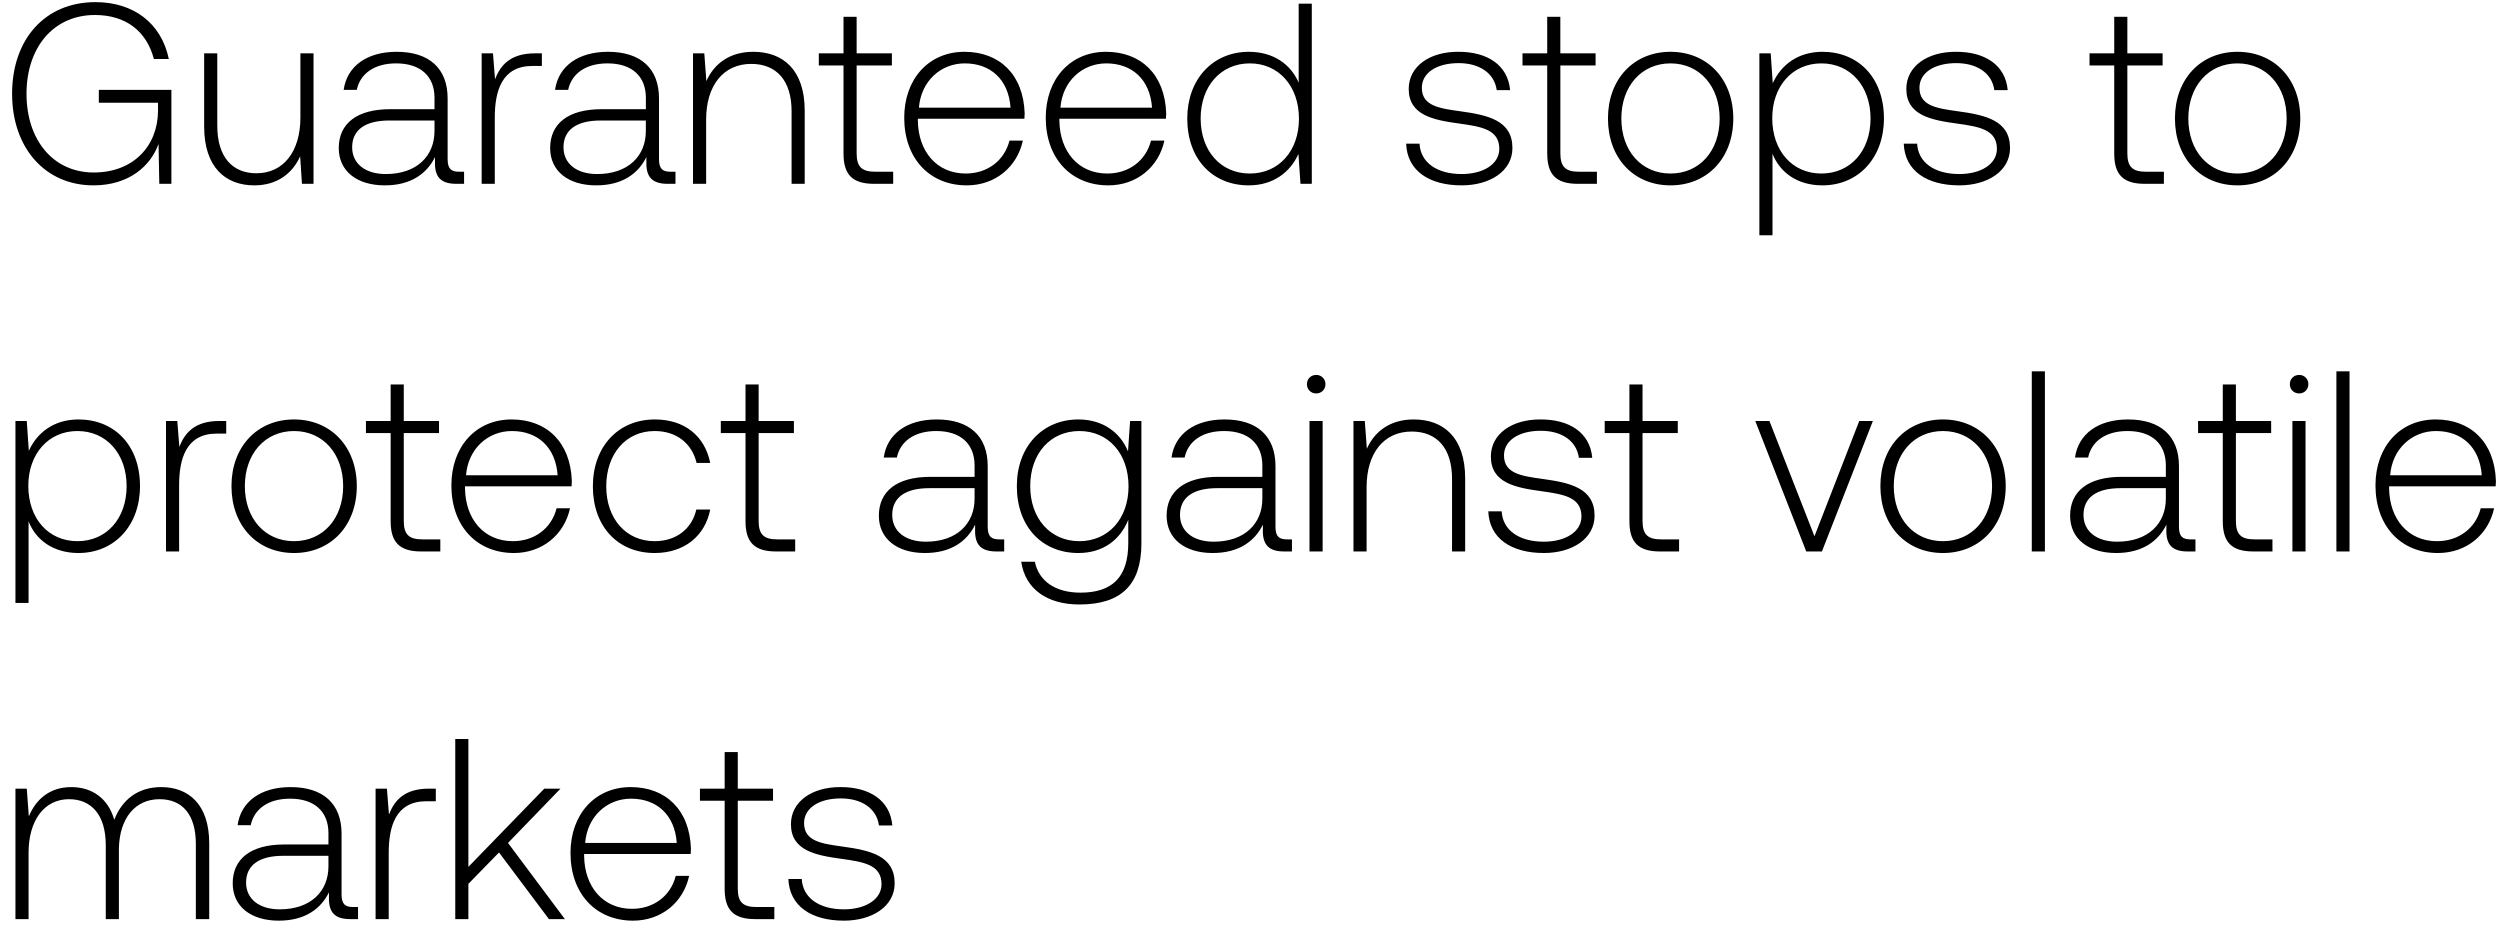
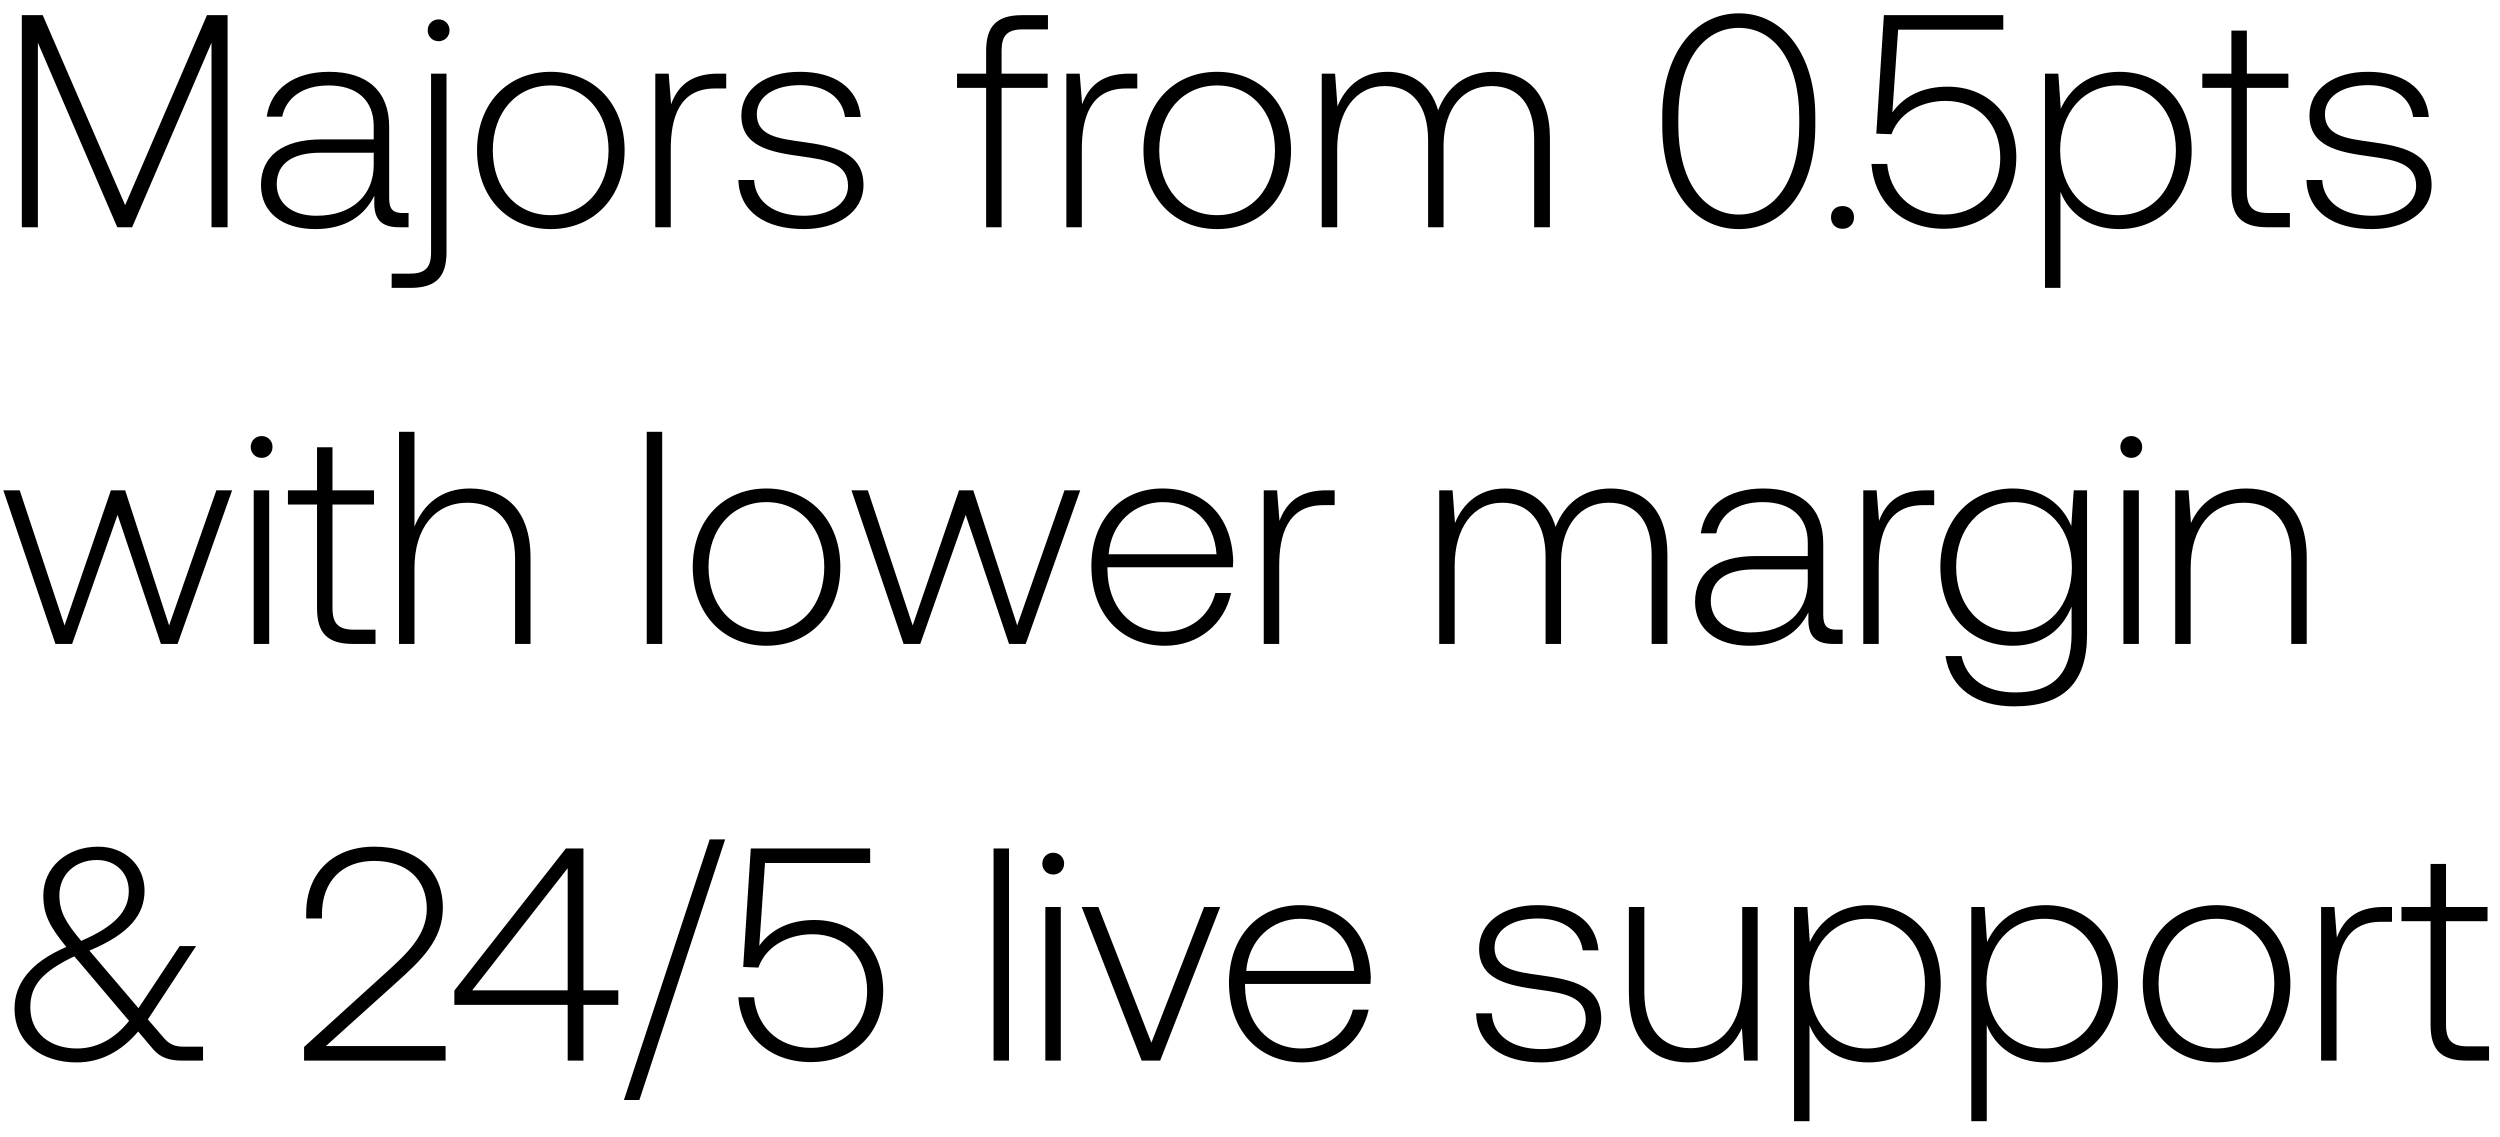
- <svg xmlns="http://www.w3.org/2000/svg" width="136" height="51" viewBox="0 0 136 51" fill="none">
-   <path d="M5.082 10.084c1.96 0 3.122-1.078 3.542-2.254L8.666 10h.658V4.89H5.376v.7h3.22v.42c0 1.918-1.33 3.374-3.5 3.374-2.198 0-3.654-1.764-3.654-4.284 0-2.506 1.456-4.284 3.724-4.284 1.652 0 2.8.854 3.206 2.394h.812C8.778 1.25 7.252.116 5.194.116 2.422.116.658 2.16.658 5.1c0 2.954 1.806 4.984 4.424 4.984zm11.26-3.696c0 1.862-.924 3.038-2.394 3.038-1.316 0-2.128-.896-2.128-2.59V2.902h-.714v3.976c0 2.226 1.162 3.206 2.73 3.206 1.26 0 2.086-.672 2.492-1.582L16.426 10h.63V2.902h-.714v3.486zm8.639 2.954c-.42 0-.63-.14-.63-.686V5.352c0-1.624-.994-2.534-2.773-2.534-1.623 0-2.701.784-2.883 2.072h.713c.182-.868.938-1.442 2.142-1.442 1.33 0 2.087.7 2.087 1.876v.616h-2.409c-1.82 0-2.8.784-2.8 2.114 0 1.26.994 2.03 2.506 2.03 1.442 0 2.296-.658 2.73-1.54v.252c-.027.84.322 1.204 1.162 1.204h.42v-.658h-.265zM23.636 7.13c0 1.358-.965 2.338-2.645 2.338-1.134 0-1.834-.574-1.834-1.456 0-.938.7-1.456 2.015-1.456h2.465v.574zM29.1 2.902c-1.316 0-1.876.63-2.17 1.414l-.112-1.414h-.616V10h.714V6.402c0-1.442.378-2.814 2.044-2.814h.518v-.686H29.1zm7.38 6.44c-.42 0-.63-.14-.63-.686V5.352c0-1.624-.994-2.534-2.772-2.534-1.624 0-2.702.784-2.884 2.072h.713c.183-.868.939-1.442 2.142-1.442 1.33 0 2.087.7 2.087 1.876v.616h-2.408c-1.82 0-2.8.784-2.8 2.114 0 1.26.994 2.03 2.505 2.03 1.442 0 2.296-.658 2.73-1.54v.252c-.027.84.322 1.204 1.163 1.204h.42v-.658h-.267zM35.134 7.13c0 1.358-.966 2.338-2.646 2.338-1.134 0-1.834-.574-1.834-1.456 0-.938.7-1.456 2.015-1.456h2.465v.574zm5.84-4.312c-1.302 0-2.142.672-2.548 1.596l-.112-1.512H37.7V10h.714V6.5c0-1.848.938-3.024 2.45-3.024 1.372 0 2.198.896 2.198 2.576V10h.714V6.024c0-2.24-1.19-3.206-2.8-3.206zm4.913 5.53c0 1.134.462 1.652 1.666 1.652h1.036v-.658h-.98c-.742 0-1.008-.28-1.008-1.008V3.56h1.918v-.658h-1.918V.914h-.714v1.988h-1.344v.658h1.344v4.788zm6.705 1.736c1.554 0 2.744-1.008 3.052-2.436h-.728c-.28 1.106-1.218 1.792-2.38 1.792-1.582 0-2.576-1.204-2.604-2.856v-.126h5.796c0-.098.014-.21.014-.294-.07-2.114-1.372-3.346-3.276-3.346-1.946 0-3.276 1.484-3.276 3.584 0 2.226 1.386 3.682 3.402 3.682zM49.99 5.856c.112-1.442 1.19-2.408 2.492-2.408 1.386 0 2.38.854 2.492 2.408H49.99zm10.302 4.228c1.553 0 2.744-1.008 3.052-2.436h-.729c-.28 1.106-1.217 1.792-2.38 1.792-1.581 0-2.576-1.204-2.604-2.856v-.126h5.796c0-.098.014-.21.014-.294-.07-2.114-1.371-3.346-3.276-3.346-1.946 0-3.276 1.484-3.276 3.584 0 2.226 1.387 3.682 3.403 3.682zm-2.604-4.228c.111-1.442 1.19-2.408 2.492-2.408 1.386 0 2.38.854 2.491 2.408h-4.983zm12.96-1.358c-.433-1.008-1.385-1.68-2.715-1.68-1.946 0-3.346 1.484-3.346 3.626 0 2.24 1.4 3.64 3.346 3.64 1.33 0 2.254-.714 2.702-1.708L70.746 10h.616V.2h-.714v4.298zm-2.66 4.942c-1.581 0-2.673-1.232-2.673-2.996 0-1.75 1.092-2.996 2.674-2.996 1.582 0 2.674 1.246 2.674 3.01 0 1.75-1.092 2.982-2.674 2.982zm8.506-1.624c.056 1.47 1.246 2.268 3.024 2.268 1.526 0 2.758-.77 2.758-2.03 0-1.498-1.316-1.792-2.842-2.002-1.106-.154-2.086-.28-2.086-1.274 0-.812.798-1.344 2.002-1.344 1.134 0 1.946.546 2.072 1.47h.728c-.126-1.386-1.26-2.086-2.8-2.086-1.582-.014-2.716.798-2.716 2.016 0 1.428 1.316 1.694 2.772 1.89 1.19.168 2.156.322 2.156 1.372 0 .84-.882 1.372-2.044 1.372-1.358 0-2.24-.63-2.296-1.652h-.728zm7.676.532c0 1.134.462 1.652 1.666 1.652h1.036v-.658h-.98c-.742 0-1.008-.28-1.008-1.008V3.56H86.8v-.658h-1.918V.914h-.714v1.988h-1.344v.658h1.344v4.788zm6.705 1.736c2.002 0 3.416-1.484 3.416-3.64 0-2.142-1.414-3.626-3.416-3.626s-3.402 1.484-3.402 3.626c0 2.156 1.4 3.64 3.402 3.64zm0-.644c-1.582 0-2.674-1.232-2.674-2.996 0-1.75 1.092-2.996 2.674-2.996 1.582 0 2.674 1.246 2.674 2.996 0 1.764-1.092 2.996-2.674 2.996zm8.265-6.622c-1.33 0-2.254.714-2.702 1.708l-.112-1.624h-.616V12.8h.714V8.362c.406 1.036 1.372 1.722 2.716 1.722 1.946 0 3.346-1.484 3.346-3.64 0-2.226-1.4-3.626-3.346-3.626zm-.056 6.622c-1.582 0-2.674-1.232-2.674-3.01 0-1.736 1.092-2.982 2.674-2.982 1.582 0 2.674 1.246 2.674 2.996 0 1.764-1.092 2.996-2.674 2.996zm4.48-1.624c.056 1.47 1.246 2.268 3.024 2.268 1.526 0 2.758-.77 2.758-2.03 0-1.498-1.316-1.792-2.842-2.002-1.106-.154-2.086-.28-2.086-1.274 0-.812.798-1.344 2.002-1.344 1.134 0 1.946.546 2.072 1.47h.728c-.126-1.386-1.26-2.086-2.8-2.086-1.582-.014-2.716.798-2.716 2.016 0 1.428 1.316 1.694 2.772 1.89 1.19.168 2.156.322 2.156 1.372 0 .84-.882 1.372-2.044 1.372-1.358 0-2.24-.63-2.296-1.652h-.728zm11.45.532c0 1.134.462 1.652 1.666 1.652h1.036v-.658h-.98c-.742 0-1.008-.28-1.008-1.008V3.56h1.918v-.658h-1.918V.914h-.714v1.988h-1.344v.658h1.344v4.788zm6.705 1.736c2.002 0 3.416-1.484 3.416-3.64 0-2.142-1.414-3.626-3.416-3.626s-3.402 1.484-3.402 3.626c0 2.156 1.4 3.64 3.402 3.64zm0-.644c-1.582 0-2.674-1.232-2.674-2.996 0-1.75 1.092-2.996 2.674-2.996 1.582 0 2.674 1.246 2.674 2.996 0 1.764-1.092 2.996-2.674 2.996zM4.27 22.818c-1.33 0-2.254.714-2.702 1.708l-.112-1.624H.84V32.8h.714v-4.438c.406 1.036 1.372 1.722 2.716 1.722 1.946 0 3.346-1.484 3.346-3.64 0-2.226-1.4-3.626-3.346-3.626zm-.056 6.622c-1.582 0-2.674-1.232-2.674-3.01 0-1.736 1.092-2.982 2.674-2.982 1.582 0 2.674 1.246 2.674 2.996 0 1.764-1.092 2.996-2.674 2.996zm7.713-6.538c-1.316 0-1.875.63-2.17 1.414l-.112-1.414H9.03V30h.714v-3.598c0-1.442.378-2.814 2.044-2.814h.518v-.686h-.377zm4.067 7.182c2.002 0 3.416-1.484 3.416-3.64 0-2.142-1.414-3.626-3.416-3.626s-3.402 1.484-3.402 3.626c0 2.156 1.4 3.64 3.402 3.64zm0-.644c-1.582 0-2.674-1.232-2.674-2.996 0-1.75 1.092-2.996 2.674-2.996 1.582 0 2.674 1.246 2.674 2.996 0 1.764-1.092 2.996-2.674 2.996zm5.257-1.092c0 1.134.462 1.652 1.666 1.652h1.036v-.658h-.98c-.742 0-1.008-.28-1.008-1.008V23.56h1.918v-.658h-1.918v-1.988h-.714v1.988h-1.344v.658h1.344v4.788zm6.705 1.736c1.555 0 2.745-1.008 3.053-2.436h-.729c-.28 1.106-1.218 1.792-2.38 1.792-1.581 0-2.575-1.204-2.603-2.856v-.126h5.796c0-.098.014-.21.014-.294-.07-2.114-1.372-3.346-3.276-3.346-1.947 0-3.276 1.484-3.276 3.584 0 2.226 1.386 3.682 3.401 3.682zm-2.604-4.228c.113-1.442 1.19-2.408 2.492-2.408 1.386 0 2.38.854 2.492 2.408h-4.983zm10.26 4.228c1.61 0 2.744-.924 3.024-2.366h-.756c-.238 1.05-1.092 1.722-2.268 1.722-1.554 0-2.632-1.218-2.632-2.982 0-1.764 1.064-3.01 2.632-3.01 1.19 0 2.03.672 2.282 1.736h.742c-.294-1.47-1.4-2.366-3.01-2.366-2.002 0-3.374 1.484-3.374 3.64 0 2.184 1.358 3.626 3.36 3.626zm4.944-1.736c0 1.134.462 1.652 1.666 1.652h1.036v-.658h-.98c-.742 0-1.008-.28-1.008-1.008V23.56h1.918v-.658H41.27v-1.988h-.714v1.988h-1.344v.658h1.344v4.788zm13.805.994c-.42 0-.63-.14-.63-.686v-3.304c0-1.624-.994-2.534-2.772-2.534-1.624 0-2.702.784-2.884 2.072h.714c.182-.868.938-1.442 2.142-1.442 1.33 0 2.086.7 2.086 1.876v.616H50.61c-1.82 0-2.8.784-2.8 2.114 0 1.26.994 2.03 2.506 2.03 1.442 0 2.296-.658 2.73-1.54v.252c-.028.84.322 1.204 1.162 1.204h.42v-.658h-.266zm-1.344-2.212c0 1.358-.966 2.338-2.646 2.338-1.134 0-1.834-.574-1.834-1.456 0-.938.7-1.456 2.016-1.456h2.464v.574zm8.347-2.576c-.434-1.05-1.386-1.736-2.702-1.736-1.946 0-3.346 1.47-3.346 3.626 0 2.24 1.4 3.64 3.346 3.64 1.33 0 2.268-.7 2.716-1.806v1.26c0 1.89-.896 2.702-2.604 2.702-1.33 0-2.254-.602-2.478-1.68h-.742c.224 1.512 1.442 2.324 3.164 2.324 2.296 0 3.374-1.092 3.374-3.318v-6.664h-.616l-.112 1.652zm-2.646 4.886c-1.582 0-2.674-1.232-2.674-2.996s1.092-2.996 2.674-2.996c1.582 0 2.674 1.232 2.674 3.01 0 1.75-1.092 2.982-2.674 2.982zm11.298-.098c-.42 0-.63-.14-.63-.686v-3.304c0-1.624-.994-2.534-2.772-2.534-1.624 0-2.702.784-2.884 2.072h.714c.182-.868.938-1.442 2.142-1.442 1.33 0 2.086.7 2.086 1.876v.616h-2.408c-1.82 0-2.8.784-2.8 2.114 0 1.26.994 2.03 2.506 2.03 1.442 0 2.296-.658 2.73-1.54v.252c-.028.84.322 1.204 1.162 1.204h.42v-.658h-.266zm-1.344-2.212c0 1.358-.966 2.338-2.646 2.338-1.134 0-1.834-.574-1.834-1.456 0-.938.7-1.456 2.016-1.456h2.464v.574zm2.928-5.726c.28 0 .505-.21.505-.504a.493.493 0 00-.505-.504c-.28 0-.503.21-.503.504 0 .294.224.504.504.504zM71.237 30h.714v-7.098h-.714V30zm5.668-7.182c-1.302 0-2.142.672-2.548 1.596l-.112-1.512h-.616V30h.714v-3.5c0-1.848.938-3.024 2.45-3.024 1.372 0 2.198.896 2.198 2.576V30h.714v-3.976c0-2.24-1.19-3.206-2.8-3.206zm4.058 4.998c.056 1.47 1.246 2.268 3.024 2.268 1.526 0 2.758-.77 2.758-2.03 0-1.498-1.316-1.792-2.842-2.002-1.106-.154-2.086-.28-2.086-1.274 0-.812.798-1.344 2.002-1.344 1.134 0 1.946.546 2.072 1.47h.728c-.126-1.386-1.26-2.086-2.8-2.086-1.582-.014-2.716.798-2.716 2.016 0 1.428 1.316 1.694 2.772 1.89 1.19.168 2.156.322 2.156 1.372 0 .84-.882 1.372-2.044 1.372-1.358 0-2.24-.63-2.296-1.652h-.728zm7.677.532c0 1.134.462 1.652 1.666 1.652h1.036v-.658h-.98c-.742 0-1.008-.28-1.008-1.008V23.56h1.918v-.658h-1.918v-1.988h-.714v1.988h-1.344v.658h1.344v4.788zM98.26 30h.853l2.772-7.098h-.742l-2.436 6.272-2.45-6.272h-.77L98.26 30zm7.435.084c2.002 0 3.416-1.484 3.416-3.64 0-2.142-1.414-3.626-3.416-3.626s-3.402 1.484-3.402 3.626c0 2.156 1.4 3.64 3.402 3.64zm0-.644c-1.582 0-2.674-1.232-2.674-2.996 0-1.75 1.092-2.996 2.674-2.996 1.582 0 2.674 1.246 2.674 2.996 0 1.764-1.092 2.996-2.674 2.996zm4.834.56h.714v-9.8h-.714V30zm8.637-.658c-.42 0-.63-.14-.63-.686v-3.304c0-1.624-.994-2.534-2.772-2.534-1.624 0-2.702.784-2.884 2.072h.714c.182-.868.938-1.442 2.142-1.442 1.33 0 2.086.7 2.086 1.876v.616h-2.408c-1.82 0-2.8.784-2.8 2.114 0 1.26.994 2.03 2.506 2.03 1.442 0 2.296-.658 2.73-1.54v.252c-.028.84.322 1.204 1.162 1.204h.42v-.658h-.266zm-1.344-2.212c0 1.358-.966 2.338-2.646 2.338-1.134 0-1.834-.574-1.834-1.456 0-.938.7-1.456 2.016-1.456h2.464v.574zm3.097 1.218c0 1.134.462 1.652 1.666 1.652h1.036v-.658h-.98c-.742 0-1.008-.28-1.008-1.008V23.56h1.918v-.658h-1.918v-1.988h-.714v1.988h-1.344v.658h1.344v4.788zm4.152-6.944c.28 0 .504-.21.504-.504a.493.493 0 00-.504-.504c-.28 0-.504.21-.504.504 0 .294.224.504.504.504zM124.707 30h.714v-7.098h-.714V30zm2.393 0h.714v-9.8h-.714V30zm5.528.084c1.554 0 2.744-1.008 3.052-2.436h-.728c-.28 1.106-1.218 1.792-2.38 1.792-1.582 0-2.576-1.204-2.604-2.856v-.126h5.796c0-.098.014-.21.014-.294-.07-2.114-1.372-3.346-3.276-3.346-1.946 0-3.276 1.484-3.276 3.584 0 2.226 1.386 3.682 3.402 3.682zm-2.604-4.228c.112-1.442 1.19-2.408 2.492-2.408 1.386 0 2.38.854 2.492 2.408h-4.984zM8.764 42.818c-1.302 0-2.142.728-2.548 1.778-.336-1.176-1.218-1.778-2.338-1.778-1.218 0-1.946.714-2.31 1.596l-.112-1.512H.84V50h.714v-3.612c0-1.736.84-2.912 2.198-2.912 1.232 0 2.002.868 2.002 2.506V50h.714v-3.864c.042-1.624.882-2.66 2.212-2.66 1.232 0 1.974.826 1.974 2.436V50h.728v-4.116c0-2.142-1.134-3.066-2.618-3.066zm10.447 6.524c-.42 0-.63-.14-.63-.686v-3.304c0-1.624-.994-2.534-2.772-2.534-1.624 0-2.702.784-2.884 2.072h.714c.182-.868.938-1.442 2.142-1.442 1.33 0 2.086.7 2.086 1.876v.616h-2.408c-1.82 0-2.8.784-2.8 2.114 0 1.26.994 2.03 2.506 2.03 1.442 0 2.296-.658 2.73-1.54v.252c-.028.84.322 1.204 1.162 1.204h.42v-.658h-.266zm-1.344-2.212c0 1.358-.966 2.338-2.646 2.338-1.134 0-1.834-.574-1.834-1.456 0-.938.7-1.456 2.016-1.456h2.464v.574zm5.463-4.228c-1.316 0-1.876.63-2.17 1.414l-.112-1.414h-.616V50h.714v-3.598c0-1.442.378-2.814 2.044-2.814h.518v-.686h-.378zM24.766 50h.714v-1.918l1.666-1.708L29.862 50h.868l-3.094-4.144 2.856-2.954h-.882l-4.13 4.256V40.2h-.714V50zm9.67.084c1.555 0 2.745-1.008 3.053-2.436h-.728c-.28 1.106-1.218 1.792-2.38 1.792-1.582 0-2.576-1.204-2.604-2.856v-.126h5.796c0-.098.014-.21.014-.294-.07-2.114-1.372-3.346-3.276-3.346-1.946 0-3.276 1.484-3.276 3.584 0 2.226 1.386 3.682 3.402 3.682zm-2.603-4.228c.112-1.442 1.19-2.408 2.492-2.408 1.386 0 2.38.854 2.492 2.408h-4.984zm7.588 2.492c0 1.134.462 1.652 1.666 1.652h1.036v-.658h-.98c-.742 0-1.008-.28-1.008-1.008V43.56h1.918v-.658h-1.918v-1.988h-.714v1.988h-1.344v.658h1.344v4.788zm3.466-.532c.056 1.47 1.246 2.268 3.024 2.268 1.526 0 2.758-.77 2.758-2.03 0-1.498-1.316-1.792-2.842-2.002-1.106-.154-2.086-.28-2.086-1.274 0-.812.798-1.344 2.002-1.344 1.134 0 1.946.546 2.072 1.47h.728c-.126-1.386-1.26-2.086-2.8-2.086-1.582-.014-2.716.798-2.716 2.016 0 1.428 1.316 1.694 2.772 1.89 1.19.168 2.156.322 2.156 1.372 0 .84-.882 1.372-2.044 1.372-1.358 0-2.24-.63-2.296-1.652h-.728z" fill="#000" />
+ <svg xmlns="http://www.w3.org/2000/svg" width="132" height="60" viewBox="0 0 132 60" fill="none">
+   <path d="M1.152 12H2V2.256L6.192 12h.784l4.192-9.744V12h.848V.8h-1.088l-4.32 10.032L2.256.8H1.152V12zm20.116-.752c-.48 0-.72-.16-.72-.784V6.688c0-1.856-1.136-2.896-3.168-2.896-1.856 0-3.088.896-3.296 2.368h.816c.208-.992 1.072-1.648 2.448-1.648 1.52 0 2.384.8 2.384 2.144v.704H16.98c-2.08 0-3.2.896-3.2 2.416 0 1.44 1.136 2.32 2.864 2.32 1.648 0 2.624-.752 3.12-1.76v.288c-.032.96.368 1.376 1.328 1.376h.48v-.752h-.304zM19.732 8.72c0 1.552-1.104 2.672-3.024 2.672-1.296 0-2.096-.656-2.096-1.664 0-1.072.8-1.664 2.304-1.664h2.816v.656zm3.427-6.544c.32 0 .576-.24.576-.576a.564.564 0 00-.576-.576c-.32 0-.576.24-.576.576 0 .336.256.576.576.576zM20.68 15.2h.992c1.36 0 1.904-.592 1.904-1.888V3.888h-.816v9.44c0 .8-.304 1.12-1.12 1.12h-.96v.752zm8.396-3.104c2.288 0 3.904-1.696 3.904-4.16 0-2.448-1.616-4.144-3.904-4.144s-3.888 1.696-3.888 4.144c0 2.464 1.6 4.16 3.888 4.16zm0-.736c-1.808 0-3.056-1.408-3.056-3.424 0-2 1.248-3.424 3.056-3.424s3.056 1.424 3.056 3.424c0 2.016-1.248 3.424-3.056 3.424zm8.838-7.472c-1.504 0-2.144.72-2.48 1.616l-.128-1.616H34.6V12h.816V7.888c0-1.648.432-3.216 2.336-3.216h.592v-.784h-.432zm1.07 5.616c.064 1.68 1.424 2.592 3.456 2.592 1.744 0 3.152-.88 3.152-2.32 0-1.712-1.504-2.048-3.248-2.288-1.264-.176-2.384-.32-2.384-1.456 0-.928.912-1.536 2.288-1.536 1.296 0 2.224.624 2.368 1.68h.832c-.144-1.584-1.44-2.384-3.2-2.384-1.808-.016-3.104.912-3.104 2.304 0 1.632 1.504 1.936 3.168 2.16 1.36.192 2.464.368 2.464 1.568 0 .96-1.008 1.568-2.336 1.568-1.552 0-2.56-.72-2.624-1.888h-.832zM50.532 4.64h1.536V12h.816V4.64h2.432v-.752h-2.432V2.672c0-.8.304-1.12 1.12-1.12h1.328V.8h-1.36c-1.36 0-1.904.592-1.904 1.888v1.2h-1.536v.752zm9.084-.752c-1.504 0-2.144.72-2.48 1.616l-.128-1.616h-.704V12h.816V7.888c0-1.648.432-3.216 2.336-3.216h.592v-.784h-.432zm4.647 8.208c2.288 0 3.904-1.696 3.904-4.16 0-2.448-1.616-4.144-3.904-4.144s-3.888 1.696-3.888 4.144c0 2.464 1.6 4.16 3.888 4.16zm0-.736c-1.808 0-3.056-1.408-3.056-3.424 0-2 1.248-3.424 3.056-3.424s3.056 1.424 3.056 3.424c0 2.016-1.248 3.424-3.056 3.424zm14.581-7.568c-1.488 0-2.448.832-2.912 2.032-.384-1.344-1.392-2.032-2.672-2.032-1.392 0-2.224.816-2.64 1.824l-.128-1.728h-.704V12h.816V7.872c0-1.984.96-3.328 2.512-3.328 1.408 0 2.288.992 2.288 2.864V12h.816V7.584c.048-1.856 1.008-3.04 2.528-3.04 1.408 0 2.256.944 2.256 2.784V12h.832V7.296c0-2.448-1.296-3.504-2.992-3.504zm8.924 2.864c0 3.28 1.616 5.44 4.048 5.44 2.4 0 4.032-2.16 4.032-5.44v-.512c0-3.184-1.632-5.44-4.032-5.44-2.432 0-4.048 2.256-4.048 5.44v.512zM95 6.624c0 2.848-1.264 4.704-3.184 4.704-1.936 0-3.2-1.856-3.2-4.704v-.448c0-2.848 1.264-4.704 3.2-4.704 1.92 0 3.184 1.856 3.184 4.704v.448zm1.677 4.848c0 .368.255.608.607.608s.608-.24.608-.608-.255-.592-.608-.592c-.352 0-.608.224-.608.592zm6.152-6.896c-1.184 0-2.24.416-2.912 1.36l.304-4.368h5.552V.8h-6.304l-.4 6.256.8.032c.48-1.312 1.824-1.76 2.848-1.76 1.792 0 2.896 1.264 2.896 2.992 0 1.984-1.424 3.008-2.96 3.008-1.824 0-2.88-1.216-3.008-2.672h-.832c.128 1.856 1.472 3.424 3.84 3.424 2.016 0 3.808-1.312 3.808-3.776 0-2.176-1.456-3.728-3.632-3.728zm9.067-.784c-1.52 0-2.576.816-3.088 1.952l-.128-1.856h-.704V15.2h.816v-5.072c.464 1.184 1.568 1.968 3.104 1.968 2.224 0 3.824-1.696 3.824-4.16 0-2.544-1.6-4.144-3.824-4.144zm-.064 7.568c-1.808 0-3.056-1.408-3.056-3.44 0-1.984 1.248-3.408 3.056-3.408s3.056 1.424 3.056 3.424c0 2.016-1.248 3.424-3.056 3.424zm5.986-1.248c0 1.296.528 1.888 1.904 1.888h1.184v-.752h-1.12c-.848 0-1.152-.32-1.152-1.152V4.64h2.192v-.752h-2.192V1.616h-.816v2.272h-1.536v.752h1.536v5.472zm3.962-.608c.064 1.68 1.424 2.592 3.456 2.592 1.744 0 3.152-.88 3.152-2.32 0-1.712-1.504-2.048-3.248-2.288-1.264-.176-2.384-.32-2.384-1.456 0-.928.912-1.536 2.288-1.536 1.296 0 2.224.624 2.368 1.68h.832c-.144-1.584-1.44-2.384-3.2-2.384-1.808-.016-3.104.912-3.104 2.304 0 1.632 1.504 1.936 3.168 2.16 1.36.192 2.464.368 2.464 1.568 0 .96-1.008 1.568-2.336 1.568-1.552 0-2.56-.72-2.624-1.888h-.832zM2.928 34h.88l2.4-6.816L8.496 34h.88l2.88-8.112h-.832l-2.496 7.136-2.32-7.136h-.752l-2.448 7.136-2.368-7.136H.176L2.928 34zm10.886-9.824c.32 0 .575-.24.575-.576a.564.564 0 00-.575-.576c-.32 0-.576.24-.576.576 0 .336.255.576.575.576zM13.397 34h.816v-8.112h-.816V34zm3.342-1.888c0 1.296.528 1.888 1.904 1.888h1.184v-.752h-1.12c-.848 0-1.152-.32-1.152-1.152V26.64h2.192v-.752h-2.192v-2.272h-.816v2.272h-1.536v.752h1.536v5.472zm8.073-6.32c-1.52 0-2.464.848-2.928 2.016V22.8h-.816V34h.816v-4c0-2.112 1.072-3.456 2.8-3.456 1.552 0 2.512 1.024 2.512 2.944V34h.816v-4.544c0-2.56-1.36-3.664-3.2-3.664zM34.148 34h.816V22.8h-.816V34zm6.318.096c2.288 0 3.904-1.696 3.904-4.16 0-2.448-1.616-4.144-3.904-4.144s-3.888 1.696-3.888 4.144c0 2.464 1.6 4.16 3.888 4.16zm0-.736c-1.808 0-3.056-1.408-3.056-3.424 0-2 1.248-3.424 3.056-3.424s3.056 1.424 3.056 3.424c0 2.016-1.248 3.424-3.056 3.424zm7.243.64h.88l2.4-6.816L53.277 34h.88l2.88-8.112h-.832l-2.496 7.136-2.32-7.136h-.752l-2.448 7.136-2.368-7.136h-.864L47.71 34zm13.804.096c1.776 0 3.136-1.152 3.488-2.784h-.832c-.32 1.264-1.392 2.048-2.72 2.048-1.808 0-2.944-1.376-2.976-3.264v-.144h6.624c0-.112.016-.24.016-.336-.08-2.416-1.568-3.824-3.744-3.824-2.224 0-3.744 1.696-3.744 4.096 0 2.544 1.584 4.208 3.888 4.208zm-2.976-4.832c.128-1.648 1.36-2.752 2.848-2.752 1.584 0 2.72.976 2.848 2.752h-5.696zm11.5-3.376c-1.503 0-2.143.72-2.48 1.616l-.127-1.616h-.704V34h.816v-4.112c0-1.648.432-3.216 2.336-3.216h.592v-.784h-.432zm15.01-.096c-1.488 0-2.448.832-2.912 2.032-.384-1.344-1.392-2.032-2.672-2.032-1.392 0-2.224.816-2.64 1.824l-.128-1.728h-.704V34h.816v-4.128c0-1.984.96-3.328 2.512-3.328 1.408 0 2.288.992 2.288 2.864V34h.816v-4.416c.048-1.856 1.008-3.04 2.528-3.04 1.408 0 2.256.944 2.256 2.784V34h.832v-4.704c0-2.448-1.296-3.504-2.992-3.504zm11.94 7.456c-.48 0-.72-.16-.72-.784v-3.776c0-1.856-1.136-2.896-3.168-2.896-1.856 0-3.088.896-3.296 2.368h.816c.208-.992 1.072-1.648 2.448-1.648 1.52 0 2.384.8 2.384 2.144v.704h-2.752c-2.08 0-3.2.896-3.2 2.416 0 1.44 1.136 2.32 2.864 2.32 1.648 0 2.624-.752 3.12-1.76v.288c-.032.96.368 1.376 1.328 1.376h.48v-.752h-.304zM95.45 30.72c0 1.552-1.104 2.672-3.024 2.672-1.296 0-2.096-.656-2.096-1.664 0-1.072.8-1.664 2.304-1.664h2.816v.656zm6.243-4.832c-1.504 0-2.144.72-2.48 1.616l-.128-1.616h-.704V34h.816v-4.112c0-1.648.432-3.216 2.336-3.216h.592v-.784h-.432zm7.671 1.888c-.496-1.2-1.584-1.984-3.088-1.984-2.224 0-3.824 1.68-3.824 4.144 0 2.56 1.6 4.16 3.824 4.16 1.52 0 2.592-.8 3.104-2.064v1.44c0 2.16-1.024 3.088-2.976 3.088-1.52 0-2.576-.688-2.832-1.92h-.848c.256 1.728 1.648 2.656 3.616 2.656 2.624 0 3.856-1.248 3.856-3.792v-7.616h-.704l-.128 1.888zm-3.024 5.584c-1.808 0-3.056-1.408-3.056-3.424s1.248-3.424 3.056-3.424 3.056 1.408 3.056 3.44c0 2-1.248 3.408-3.056 3.408zm6.191-9.184c.32 0 .576-.24.576-.576a.564.564 0 00-.576-.576c-.32 0-.576.24-.576.576 0 .336.256.576.576.576zM112.116 34h.816v-8.112h-.816V34zm6.479-8.208c-1.488 0-2.448.768-2.912 1.824l-.128-1.728h-.704V34h.816v-4c0-2.112 1.072-3.456 2.8-3.456 1.568 0 2.512 1.024 2.512 2.944V34h.816v-4.544c0-2.56-1.36-3.664-3.2-3.664zM9.712 55.264c-.448 0-.768-.096-1.104-.512l-.8-.928 2.544-3.872h-.864l-2.176 3.28-2.496-2.928-.096-.112c2.144-.896 2.912-1.92 2.912-3.168 0-1.328-1.04-2.32-2.448-2.32-1.664 0-2.896 1.104-2.896 2.576 0 1.024.352 1.664 1.216 2.72-1.952.832-2.736 1.984-2.736 3.248 0 1.84 1.456 2.848 3.28 2.848 1.248 0 2.336-.56 3.248-1.632l.784.928c.384.464.912.608 1.52.608h1.12v-.736H9.712zM5.12 45.408c.992 0 1.68.688 1.68 1.632 0 1.088-.752 1.872-2.512 2.64-.816-.976-1.152-1.536-1.152-2.416 0-1.072.816-1.856 1.984-1.856zM4.064 55.36c-1.408 0-2.464-.8-2.464-2.176 0-1.168.656-1.888 2.32-2.688l.24.272 2.656 3.136c-.752.944-1.696 1.456-2.752 1.456zm11.99.64h7.473v-.768h-6.32l3.728-3.36c1.296-1.168 2.448-2.24 2.448-3.936 0-1.968-1.36-3.232-3.632-3.232-2.176 0-3.584 1.408-3.584 3.52v.272h.832v-.224c0-1.744 1.072-2.816 2.752-2.816 1.696 0 2.784.944 2.784 2.528 0 1.408-1.072 2.384-2.128 3.344l-4.352 3.952V56zm7.936-2.944h5.984V56h.832v-2.944h1.84v-.768h-1.84V44.8h-.928l-5.888 7.504v.752zm5.984-7.216v6.448h-5.04l5.04-6.448zm3.786 12.24l4.528-13.76h-.816l-4.529 13.76h.817zM43 48.576c-1.184 0-2.24.416-2.911 1.36l.303-4.368h5.552V44.8h-6.303l-.4 6.256.8.032c.48-1.312 1.824-1.76 2.848-1.76 1.791 0 2.895 1.264 2.895 2.992 0 1.984-1.423 3.008-2.96 3.008-1.823 0-2.88-1.216-3.008-2.672h-.832c.128 1.856 1.472 3.424 3.84 3.424 2.017 0 3.809-1.312 3.809-3.776 0-2.176-1.457-3.728-3.633-3.728zM52.46 56h.816V44.8h-.816V56zm3.15-9.824c.32 0 .576-.24.576-.576a.564.564 0 00-.576-.576c-.32 0-.576.24-.576.576 0 .336.256.576.576.576zM55.194 56h.816v-8.112h-.816V56zm5.087 0h.976l3.168-8.112h-.848l-2.784 7.168-2.8-7.168h-.88L60.28 56zm8.497.096c1.776 0 3.136-1.152 3.488-2.784h-.832c-.32 1.264-1.392 2.048-2.72 2.048-1.808 0-2.944-1.376-2.976-3.264v-.144h6.624c0-.112.016-.24.016-.336-.08-2.416-1.568-3.824-3.744-3.824-2.224 0-3.744 1.696-3.744 4.096 0 2.544 1.584 4.208 3.888 4.208zm-2.976-4.832c.128-1.648 1.36-2.752 2.848-2.752 1.584 0 2.72.976 2.848 2.752h-5.696zm12.134 2.24c.064 1.68 1.424 2.592 3.456 2.592 1.744 0 3.152-.88 3.152-2.32 0-1.712-1.504-2.048-3.248-2.288-1.264-.176-2.384-.32-2.384-1.456 0-.928.912-1.536 2.288-1.536 1.296 0 2.224.624 2.368 1.68h.832c-.144-1.584-1.44-2.384-3.2-2.384-1.808-.016-3.104.912-3.104 2.304 0 1.632 1.504 1.936 3.168 2.16 1.36.192 2.464.368 2.464 1.568 0 .96-1.008 1.568-2.336 1.568-1.552 0-2.56-.72-2.624-1.888h-.832zm14.053-1.632c0 2.128-1.056 3.472-2.736 3.472-1.504 0-2.432-1.024-2.432-2.96v-4.496h-.816v4.544c0 2.544 1.328 3.664 3.12 3.664 1.44 0 2.384-.768 2.848-1.808L92.085 56h.72v-8.112h-.816v3.984zm6.657-4.08c-1.52 0-2.576.816-3.088 1.952l-.128-1.856h-.704V59.2h.816v-5.072c.464 1.184 1.568 1.968 3.104 1.968 2.224 0 3.824-1.696 3.824-4.16 0-2.544-1.6-4.144-3.824-4.144zm-.064 7.568c-1.808 0-3.056-1.408-3.056-3.44 0-1.984 1.248-3.408 3.056-3.408s3.056 1.424 3.056 3.424c0 2.016-1.248 3.424-3.056 3.424zm9.423-7.568c-1.52 0-2.576.816-3.088 1.952l-.128-1.856h-.704V59.2h.816v-5.072c.464 1.184 1.568 1.968 3.104 1.968 2.224 0 3.824-1.696 3.824-4.16 0-2.544-1.6-4.144-3.824-4.144zm-.064 7.568c-1.808 0-3.056-1.408-3.056-3.44 0-1.984 1.248-3.408 3.056-3.408s3.056 1.424 3.056 3.424c0 2.016-1.248 3.424-3.056 3.424zm9.087.736c2.288 0 3.904-1.696 3.904-4.16 0-2.448-1.616-4.144-3.904-4.144s-3.888 1.696-3.888 4.144c0 2.464 1.6 4.16 3.888 4.16zm0-.736c-1.808 0-3.056-1.408-3.056-3.424 0-2 1.248-3.424 3.056-3.424s3.056 1.424 3.056 3.424c0 2.016-1.248 3.424-3.056 3.424zm8.838-7.472c-1.504 0-2.144.72-2.48 1.616l-.128-1.616h-.704V56h.816v-4.112c0-1.648.432-3.216 2.336-3.216h.592v-.784h-.432zm2.468 6.224c0 1.296.528 1.888 1.904 1.888h1.184v-.752h-1.12c-.848 0-1.152-.32-1.152-1.152V48.64h2.192v-.752h-2.192v-2.272h-.816v2.272h-1.536v.752h1.536v5.472z" fill="#000" />
</svg>
